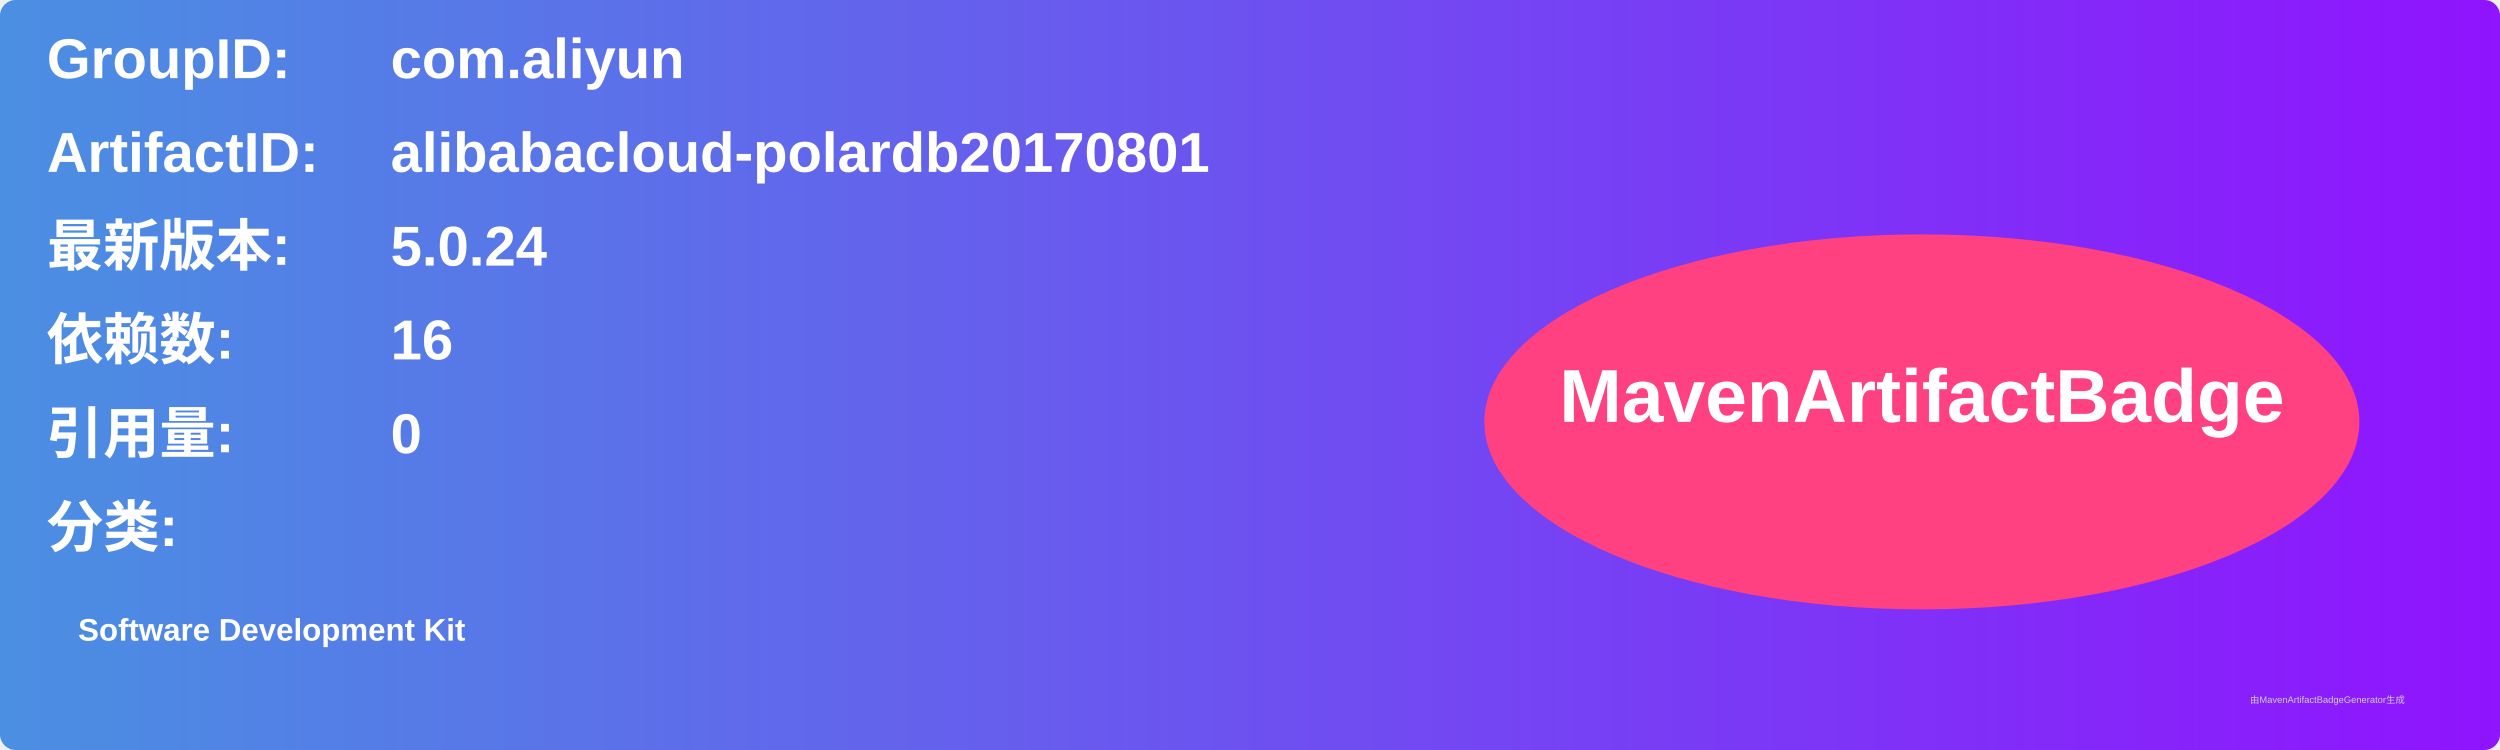
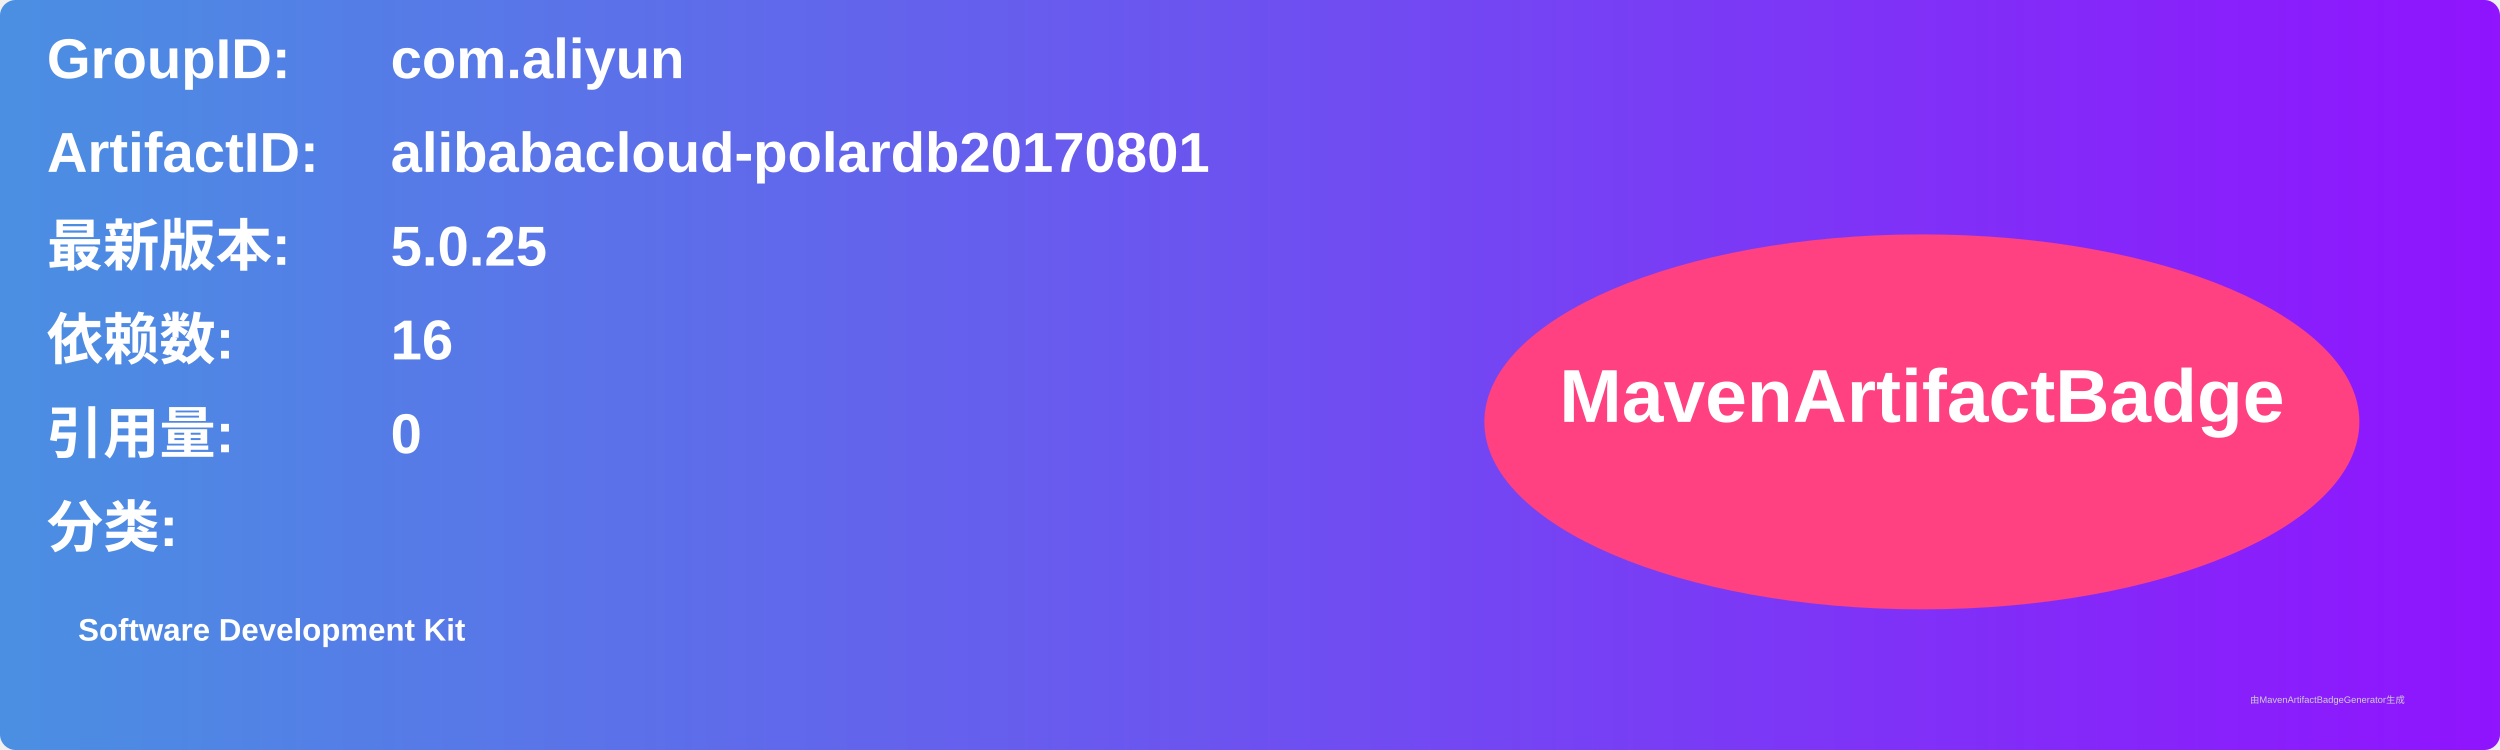
<svg xmlns="http://www.w3.org/2000/svg" width="800" height="240" viewBox="0 0 800 240">
  <linearGradient id="grad" x1="0%" y1="0%" x2="100%" y2="0%">
    <stop offset="0%" stop-color="#4a90e2" />
    <stop offset="100%" stop-color="#9013fe" />
  </linearGradient>
  <rect width="100%" height="100%" rx="5" ry="5" fill="url(#grad)" />
  <g transform="translate(15, 15)">
    <text x="0" y="10" font-family="Arial" font-size="18" fill="white" font-weight="bold" width="260">GroupID:</text>
    <text x="110" y="10" font-family="Arial" font-size="18" fill="white" font-weight="bold" width="460">com.aliyun</text>
    <text x="0" y="40" font-family="Arial" font-size="18" fill="white" font-weight="bold" width="260">ArtifactID:</text>
    <text x="110" y="40" font-family="Arial" font-size="18" fill="white" font-weight="bold" width="460">alibabacloud-polardb20170801</text>
    <text x="0" y="70" font-family="Arial" font-size="18" fill="white" font-weight="bold">最新版本:</text>
    <text x="110" y="70" font-family="Arial" font-size="18" fill="white" font-weight="bold">
-       <tspan font-weight="bold">5.0.24</tspan>
+       <tspan font-weight="bold">5.0.25</tspan>
    </text>
    <text x="0" y="100" font-family="Arial" font-size="18" fill="white" font-weight="bold">依赖数: </text>
    <text x="110" y="100" font-family="Arial" font-size="18" fill="white">
      <tspan font-weight="bold">16</tspan>
    </text>
    <text x="0" y="130" font-family="Arial" font-size="18" fill="white" font-weight="bold">引用量: </text>
    <text x="110" y="130" font-family="Arial" font-size="18" fill="white">
      <tspan font-weight="bold">0</tspan>
    </text>
    <text x="0" y="160" font-family="Arial" font-size="18" fill="white" font-weight="bold">分类:</text>
    <text x="10" y="190" font-family="Arial" font-size="10" fill="white">
      <tspan font-weight="bold">Software Development Kit</tspan>
    </text>
    <ellipse cx="600" cy="120" rx="140" ry="60" fill="#ff4081" />
    <text x="600" y="120" text-anchor="middle" font-family="Arial" font-size="24" fill="white" font-weight="bold">MavenArtifactBadge</text>
  </g>
  <text x="720" y="225" font-family="Arial" font-size="3" fill="#d0d0d0">由MavenArtifactBadgeGenerator生成</text>
</svg>
